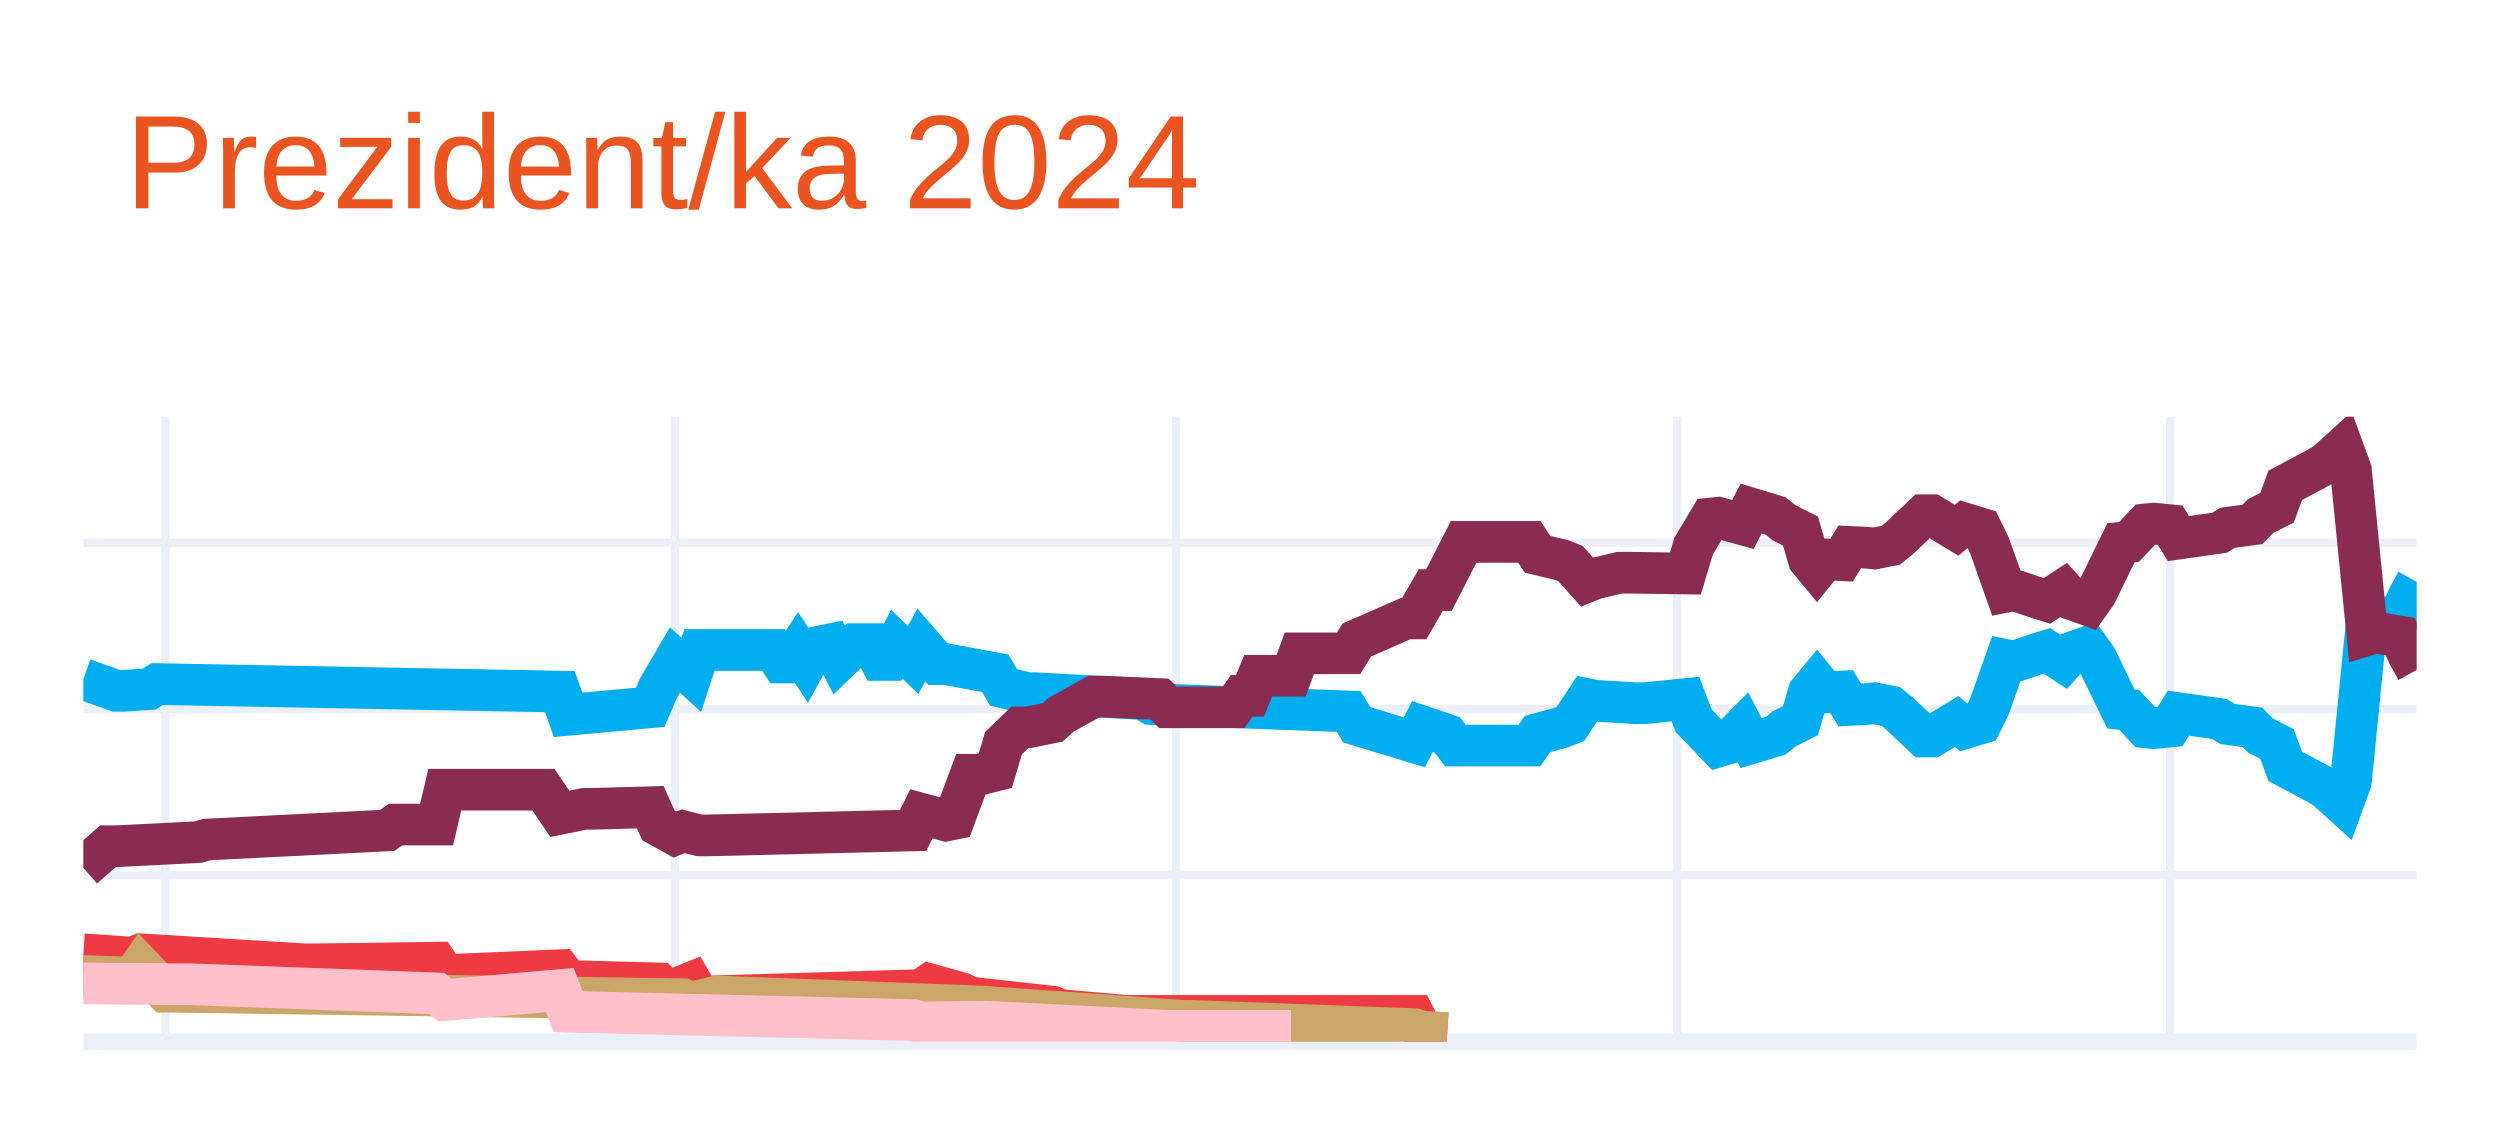
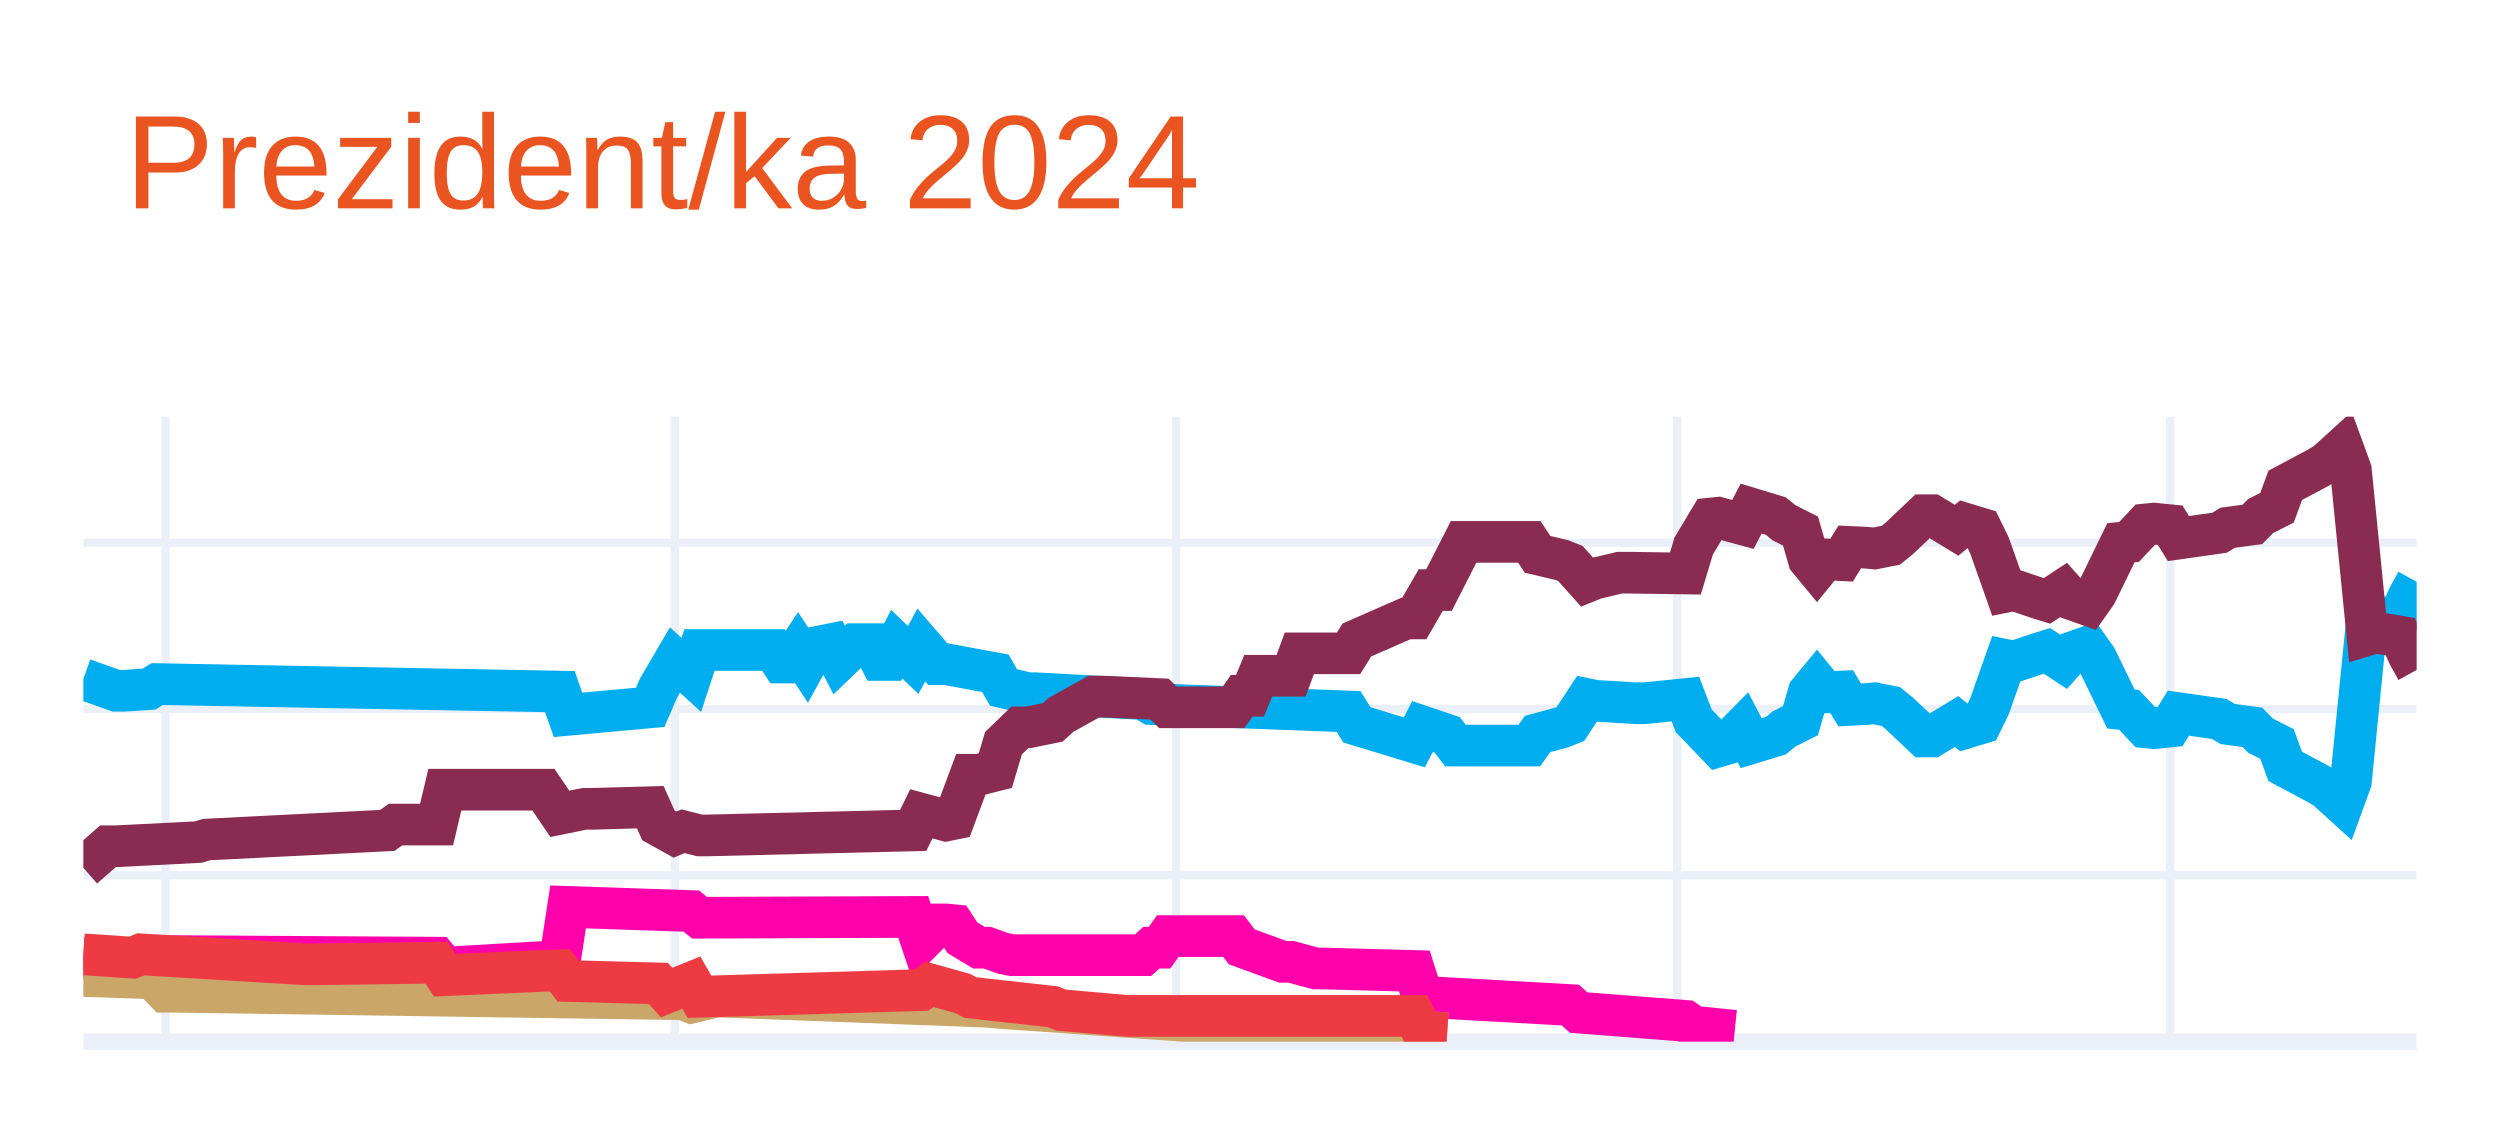
<svg xmlns="http://www.w3.org/2000/svg" class="main-svg" width="300" height="135" style="" viewBox="0 0 300 135">
  <rect x="0" y="0" width="300" height="135" style="fill: rgb(255, 255, 255); fill-opacity: 1;" />
-   <defs id="defs-56e8a4">
+   <defs id="defs-7f0082">
    <g class="clips">
-       <clipPath id="clip56e8a4xyplot" class="plotclip">
+       <clipPath id="clip7f0082xyplot" class="plotclip">
        <rect width="280" height="75" />
      </clipPath>
-       <clipPath class="axesclip" id="clip56e8a4x">
+       <clipPath class="axesclip" id="clip7f0082x">
        <rect x="10" y="0" width="280" height="135" />
      </clipPath>
-       <clipPath class="axesclip" id="clip56e8a4y">
+       <clipPath class="axesclip" id="clip7f0082y">
        <rect x="0" y="50" width="300" height="75" />
      </clipPath>
-       <clipPath class="axesclip" id="clip56e8a4xy">
+       <clipPath class="axesclip" id="clip7f0082xy">
        <rect x="10" y="50" width="280" height="75" />
      </clipPath>
    </g>
    <g class="gradients" />
    <g class="patterns" />
  </defs>
  <g class="bglayer" />
  <g class="layer-below">
    <g class="imagelayer" />
    <g class="shapelayer" />
  </g>
  <g class="cartesianlayer">
    <g class="subplot xy">
      <g class="layer-subplot">
        <g class="shapelayer" />
        <g class="imagelayer" />
      </g>
      <g class="minor-gridlayer">
        <g class="x" />
        <g class="y" />
      </g>
      <g class="gridlayer">
        <g class="x">
          <path class="xgrid crisp" transform="translate(19.86,0)" d="M0,50v75" style="stroke: rgb(235, 240, 248); stroke-opacity: 1; stroke-width: 1px;" />
          <path class="xgrid crisp" transform="translate(80.99,0)" d="M0,50v75" style="stroke: rgb(235, 240, 248); stroke-opacity: 1; stroke-width: 1px;" />
          <path class="xgrid crisp" transform="translate(141.13,0)" d="M0,50v75" style="stroke: rgb(235, 240, 248); stroke-opacity: 1; stroke-width: 1px;" />
          <path class="xgrid crisp" transform="translate(201.27,0)" d="M0,50v75" style="stroke: rgb(235, 240, 248); stroke-opacity: 1; stroke-width: 1px;" />
          <path class="xgrid crisp" transform="translate(260.42,0)" d="M0,50v75" style="stroke: rgb(235, 240, 248); stroke-opacity: 1; stroke-width: 1px;" />
        </g>
        <g class="y">
          <path class="ygrid crisp" transform="translate(0,105.04)" d="M10,0h280" style="stroke: rgb(235, 240, 248); stroke-opacity: 1; stroke-width: 1px;" />
          <path class="ygrid crisp" transform="translate(0,85.08)" d="M10,0h280" style="stroke: rgb(235, 240, 248); stroke-opacity: 1; stroke-width: 1px;" />
          <path class="ygrid crisp" transform="translate(0,65.13)" d="M10,0h280" style="stroke: rgb(235, 240, 248); stroke-opacity: 1; stroke-width: 1px;" />
        </g>
      </g>
      <g class="zerolinelayer">
        <path class="yzl zl crisp" transform="translate(0,125)" d="M10,0h280" style="stroke: rgb(235, 240, 248); stroke-opacity: 1; stroke-width: 2px;" />
      </g>
      <g class="layer-between">
        <g class="shapelayer" />
        <g class="imagelayer" />
      </g>
      <path class="xlines-below" />
      <path class="ylines-below" />
      <g class="overlines-below" />
      <g class="xaxislayer-below" />
      <g class="yaxislayer-below" />
      <g class="overaxes-below" />
-       <g class="plot" transform="translate(10,50)" clip-path="url(#clip56e8a4xyplot)">
+       <g class="plot" transform="translate(10,50)" clip-path="url(#clip7f0082xyplot)">
        <g class="scatterlayer mlayer">
-           <g class="trace scatter tracedbac10" style="stroke-miterlimit: 2; opacity: 1;">
+           <g class="trace scatter tracee523f5" style="stroke-miterlimit: 2; opacity: 1;">
            <g class="fills" />
            <g class="errorbars" />
            <g class="lines">
              <path class="js-line" d="M0,31.49L3.94,32.89L4.93,32.89L7.89,32.69L8.87,32.09L57.18,32.99L58.17,35.78L68.03,34.88L69.01,32.59L70.99,29.2L71.97,30.09L72.96,30.99L73.94,28L82.82,28L83.8,29.5L84.79,29.5L85.77,28L86.76,29.5L87.75,27.7L89.72,27.3L90.7,29.2L92.68,27.3L93.66,27.3L94.65,27.3L95.63,29.2L96.62,29.2L97.61,27.3L99.58,29.2L100.56,27.4L102.54,29.7L103.52,29.7L109.44,30.79L110.42,32.49L113.38,33.19L114.37,33.19L127.18,33.89L128.17,34.49L151.83,35.38L152.82,36.98L159.72,39.08L160.7,37.18L163.66,38.18L164.65,39.47L173.52,39.47L174.51,38.08L177.46,37.28L178.45,36.88L180.42,33.89L181.41,34.09L186.34,34.39L187.32,34.39L192.25,33.89L193.24,36.48L196.2,39.57L197.18,39.28L199.15,37.28L200.14,39.18L203.1,38.28L204.08,37.48L206.06,36.48L207.04,33.09L208.03,31.89L209.01,33.09L210.99,32.99L211.97,34.59L213.94,34.49L214.93,34.39L216.9,34.78L217.89,35.58L220.85,38.38L221.83,38.38L224.79,36.58L225.77,37.38L227.75,36.78L228.73,34.78L230.7,29.2L231.69,29.4L234.65,28.4L235.63,28.1L237.61,29.4L238.59,28.3L240.56,27.6L241.55,29L244.51,35.08L245.49,35.18L247.46,37.28L248.45,37.38L250.42,37.18L251.41,35.58L256.34,36.28L257.32,36.88L260.28,37.28L261.27,38.28L263.24,39.28L264.23,41.97L268.17,44.07L269.15,44.66L271.13,46.46L272.11,43.77L274.08,24.01L275.07,24.31L278.03,23.81L279.01,21.61L280,19.82" style="vector-effect: none; fill: none; stroke: rgb(0, 174, 239); stroke-opacity: 1; stroke-width: 5px; opacity: 1;" />
            </g>
            <g class="points" />
            <g class="text" />
          </g>
-           <g class="trace scatter trace7810f8" style="stroke-miterlimit: 2; opacity: 1;">
+           <g class="trace scatter trace7e26c1" style="stroke-miterlimit: 2; opacity: 1;">
            <g class="fills" />
            <g class="errorbars" />
            <g class="lines">
              <path class="js-line" d="M0,54.14L2.96,51.55L3.94,51.55L13.8,51.05L14.79,50.75L36.48,49.65L37.46,48.95L42.39,48.95L43.38,44.76L55.21,44.76L57.18,47.66L60.14,47.06L61.13,47.06L68.03,46.86L69.01,49.05L70.99,50.15L71.97,49.75L73.94,50.25L74.93,50.25L99.58,49.65L100.56,47.66L103.52,48.46L104.51,48.26L106.48,42.97L107.46,42.97L109.44,42.47L110.42,39.18L112.39,37.28L113.38,37.28L116.34,36.68L117.32,35.78L121.27,33.59L122.25,33.59L129.15,33.89L130.14,34.88L138.03,34.88L139.01,33.49L140,33.49L140.99,31.09L144.93,31.09L145.92,28.4L151.83,28.4L152.82,26.8L158.73,24.21L159.72,24.21L161.69,20.81L162.68,20.81L165.63,15.03L166.62,15.03L173.52,15.03L174.51,16.52L177.46,17.22L178.45,17.62L180.42,19.82L181.41,19.42L184.37,18.72L185.35,18.72L192.25,18.82L193.24,15.53L195.21,12.23L196.2,12.13L199.15,12.93L200.14,11.03L203.1,11.93L204.08,12.73L206.06,13.73L207.04,17.12L208.03,18.32L209.01,17.12L210.99,17.22L211.97,15.63L213.94,15.72L214.93,15.82L216.9,15.43L217.89,14.63L220.85,11.83L221.83,11.83L224.79,13.63L225.77,12.83L227.75,13.43L228.73,15.43L230.7,21.01L231.69,20.81L234.65,21.81L235.63,22.11L237.61,20.81L238.59,21.91L240.56,22.61L241.55,21.21L244.51,15.13L245.49,15.03L247.46,12.93L248.45,12.83L250.42,13.03L251.41,14.63L256.34,13.93L257.32,13.33L260.28,12.93L261.27,11.93L263.24,10.93L264.23,8.24L268.17,6.14L269.15,5.55L271.13,3.75L272.11,6.44L274.08,26.2L275.07,25.9L278.03,26.4L279.01,28.6L280,30.39" style="vector-effect: none; fill: none; stroke: rgb(138, 44, 81); stroke-opacity: 1; stroke-width: 5px; opacity: 1;" />
            </g>
            <g class="points" />
            <g class="text" />
          </g>
-           <g class="trace scatter trace080b68" style="stroke-miterlimit: 2; opacity: 1;">
+           <g class="trace scatter trace2ad7d8" style="stroke-miterlimit: 2; opacity: 1;">
            <g class="fills" />
            <g class="errorbars" />
            <g class="lines">
-               <path class="js-line" d="M0,64.52L5.92,64.92L6.9,64.52L26.62,65.72L27.61,65.72L42.39,65.52L43.38,67.02L57.18,66.42L58.17,67.72L69.01,68.01L70,69.11L72.96,67.91L73.94,69.61L100.56,68.81L101.55,68.11L105.49,69.21L106.48,69.71L116.34,70.81L117.32,71.21L125.21,71.91L126.2,71.91L159.72,71.91L160.7,73.8L163.66,74" style="vector-effect: none; fill: none; stroke: rgb(238, 58, 67); stroke-opacity: 1; stroke-width: 5px; opacity: 1;" />
+               <path class="js-line" d="M0,64.92L7.89,65.32L8.87,64.72L42.39,64.92L43.38,66.12L57.18,65.32L58.17,58.83L72.96,59.33L73.94,60.13L99.58,60.03L100.56,62.93L102.54,60.93L103.52,60.93L104.51,61.03L105.49,62.53L107.46,63.72L108.45,63.72L110.42,64.42L111.41,64.62L127.18,64.62L128.17,63.72L129.15,63.72L130.14,62.33L138.03,62.33L139.01,63.62L143.94,65.42L144.93,65.42L147.89,66.22L148.87,66.22L159.72,66.52L160.7,69.61L178.45,70.61L179.44,71.51L192.25,72.51L193.24,73.2L198.17,73.7" style="vector-effect: none; fill: none; stroke: rgb(255, 1, 170); stroke-opacity: 1; stroke-width: 5px; opacity: 1;" />
            </g>
            <g class="points" />
            <g class="text" />
          </g>
-           <g class="trace scatter traceb2aacf" style="stroke-miterlimit: 2; opacity: 1;">
+           <g class="trace scatter trace9ba991" style="stroke-miterlimit: 2; opacity: 1;">
            <g class="fills" />
            <g class="errorbars" />
            <g class="lines">
              <path class="js-line" d="M0,67.12L5.92,67.32L6.9,65.92L9.86,69.01L10.85,69.01L71.97,69.91L72.96,70.31L75.92,69.61L76.9,69.61L108.45,70.81L109.44,70.91L132.11,72.51L133.1,72.51L159.72,73.5L160.7,73.8L163.66,74" style="vector-effect: none; fill: none; stroke: rgb(202, 166, 105); stroke-opacity: 1; stroke-width: 5px; opacity: 1;" />
            </g>
            <g class="points" />
            <g class="text" />
          </g>
-           <g class="trace scatter trace505a3c" style="stroke-miterlimit: 2; opacity: 1;">
+           <g class="trace scatter tracefb803e" style="stroke-miterlimit: 2; opacity: 1;">
            <g class="fills" />
            <g class="errorbars" />
            <g class="lines">
-               <path class="js-line" d="M0,68.01L11.83,68.11L12.82,68.11L42.39,69.21L43.38,70.01L57.18,68.81L58.17,71.41L99.58,72.41L100.56,72.7L107.46,72.61L108.45,72.61L130.14,73.7L132.11,73.7L144.93,73.7" style="vector-effect: none; fill: none; stroke: rgb(255, 192, 203); stroke-opacity: 1; stroke-width: 5px; opacity: 1;" />
+               <path class="js-line" d="M0,64.52L5.92,64.92L6.9,64.52L26.62,65.72L27.61,65.72L42.39,65.52L43.38,67.02L57.18,66.42L58.17,67.72L69.01,68.01L70,69.11L72.96,67.91L73.94,69.61L100.56,68.81L101.55,68.11L105.49,69.21L106.48,69.71L116.34,70.81L117.32,71.21L125.21,71.91L126.2,71.91L159.72,71.91L160.7,73.8L163.66,74" style="vector-effect: none; fill: none; stroke: rgb(238, 58, 67); stroke-opacity: 1; stroke-width: 5px; opacity: 1;" />
            </g>
            <g class="points" />
            <g class="text" />
          </g>
        </g>
      </g>
      <g class="overplot" />
      <path class="xlines-above crisp" d="M0,0" style="fill: none;" />
      <path class="ylines-above crisp" d="M0,0" style="fill: none;" />
      <g class="overlines-above" />
      <g class="xaxislayer-above" />
      <g class="yaxislayer-above" />
      <g class="overaxes-above" />
    </g>
  </g>
  <g class="polarlayer" />
  <g class="smithlayer" />
  <g class="ternarylayer" />
  <g class="geolayer" />
  <g class="funnelarealayer" />
  <g class="pielayer" />
  <g class="iciclelayer" />
  <g class="treemaplayer" />
  <g class="sunburstlayer" />
  <g class="glimages" />
-   <defs id="topdefs-56e8a4">
+   <defs id="topdefs-7f0082">
    <g class="clips" />
  </defs>
  <g class="layer-above">
    <g class="imagelayer" />
    <g class="shapelayer" />
  </g>
  <g class="infolayer">
    <g class="g-gtitle">
      <text class="gtitle" x="15" y="25" text-anchor="start" dy="0em" style="font-family: Ubuntu, verdana, arial, sans-serif; font-size: 16px; fill: rgb(233, 84, 32); opacity: 1; white-space: pre;">Prezident/ka 2024</text>
    </g>
    <g class="g-xtitle" />
    <g class="g-ytitle" />
  </g>
</svg>
